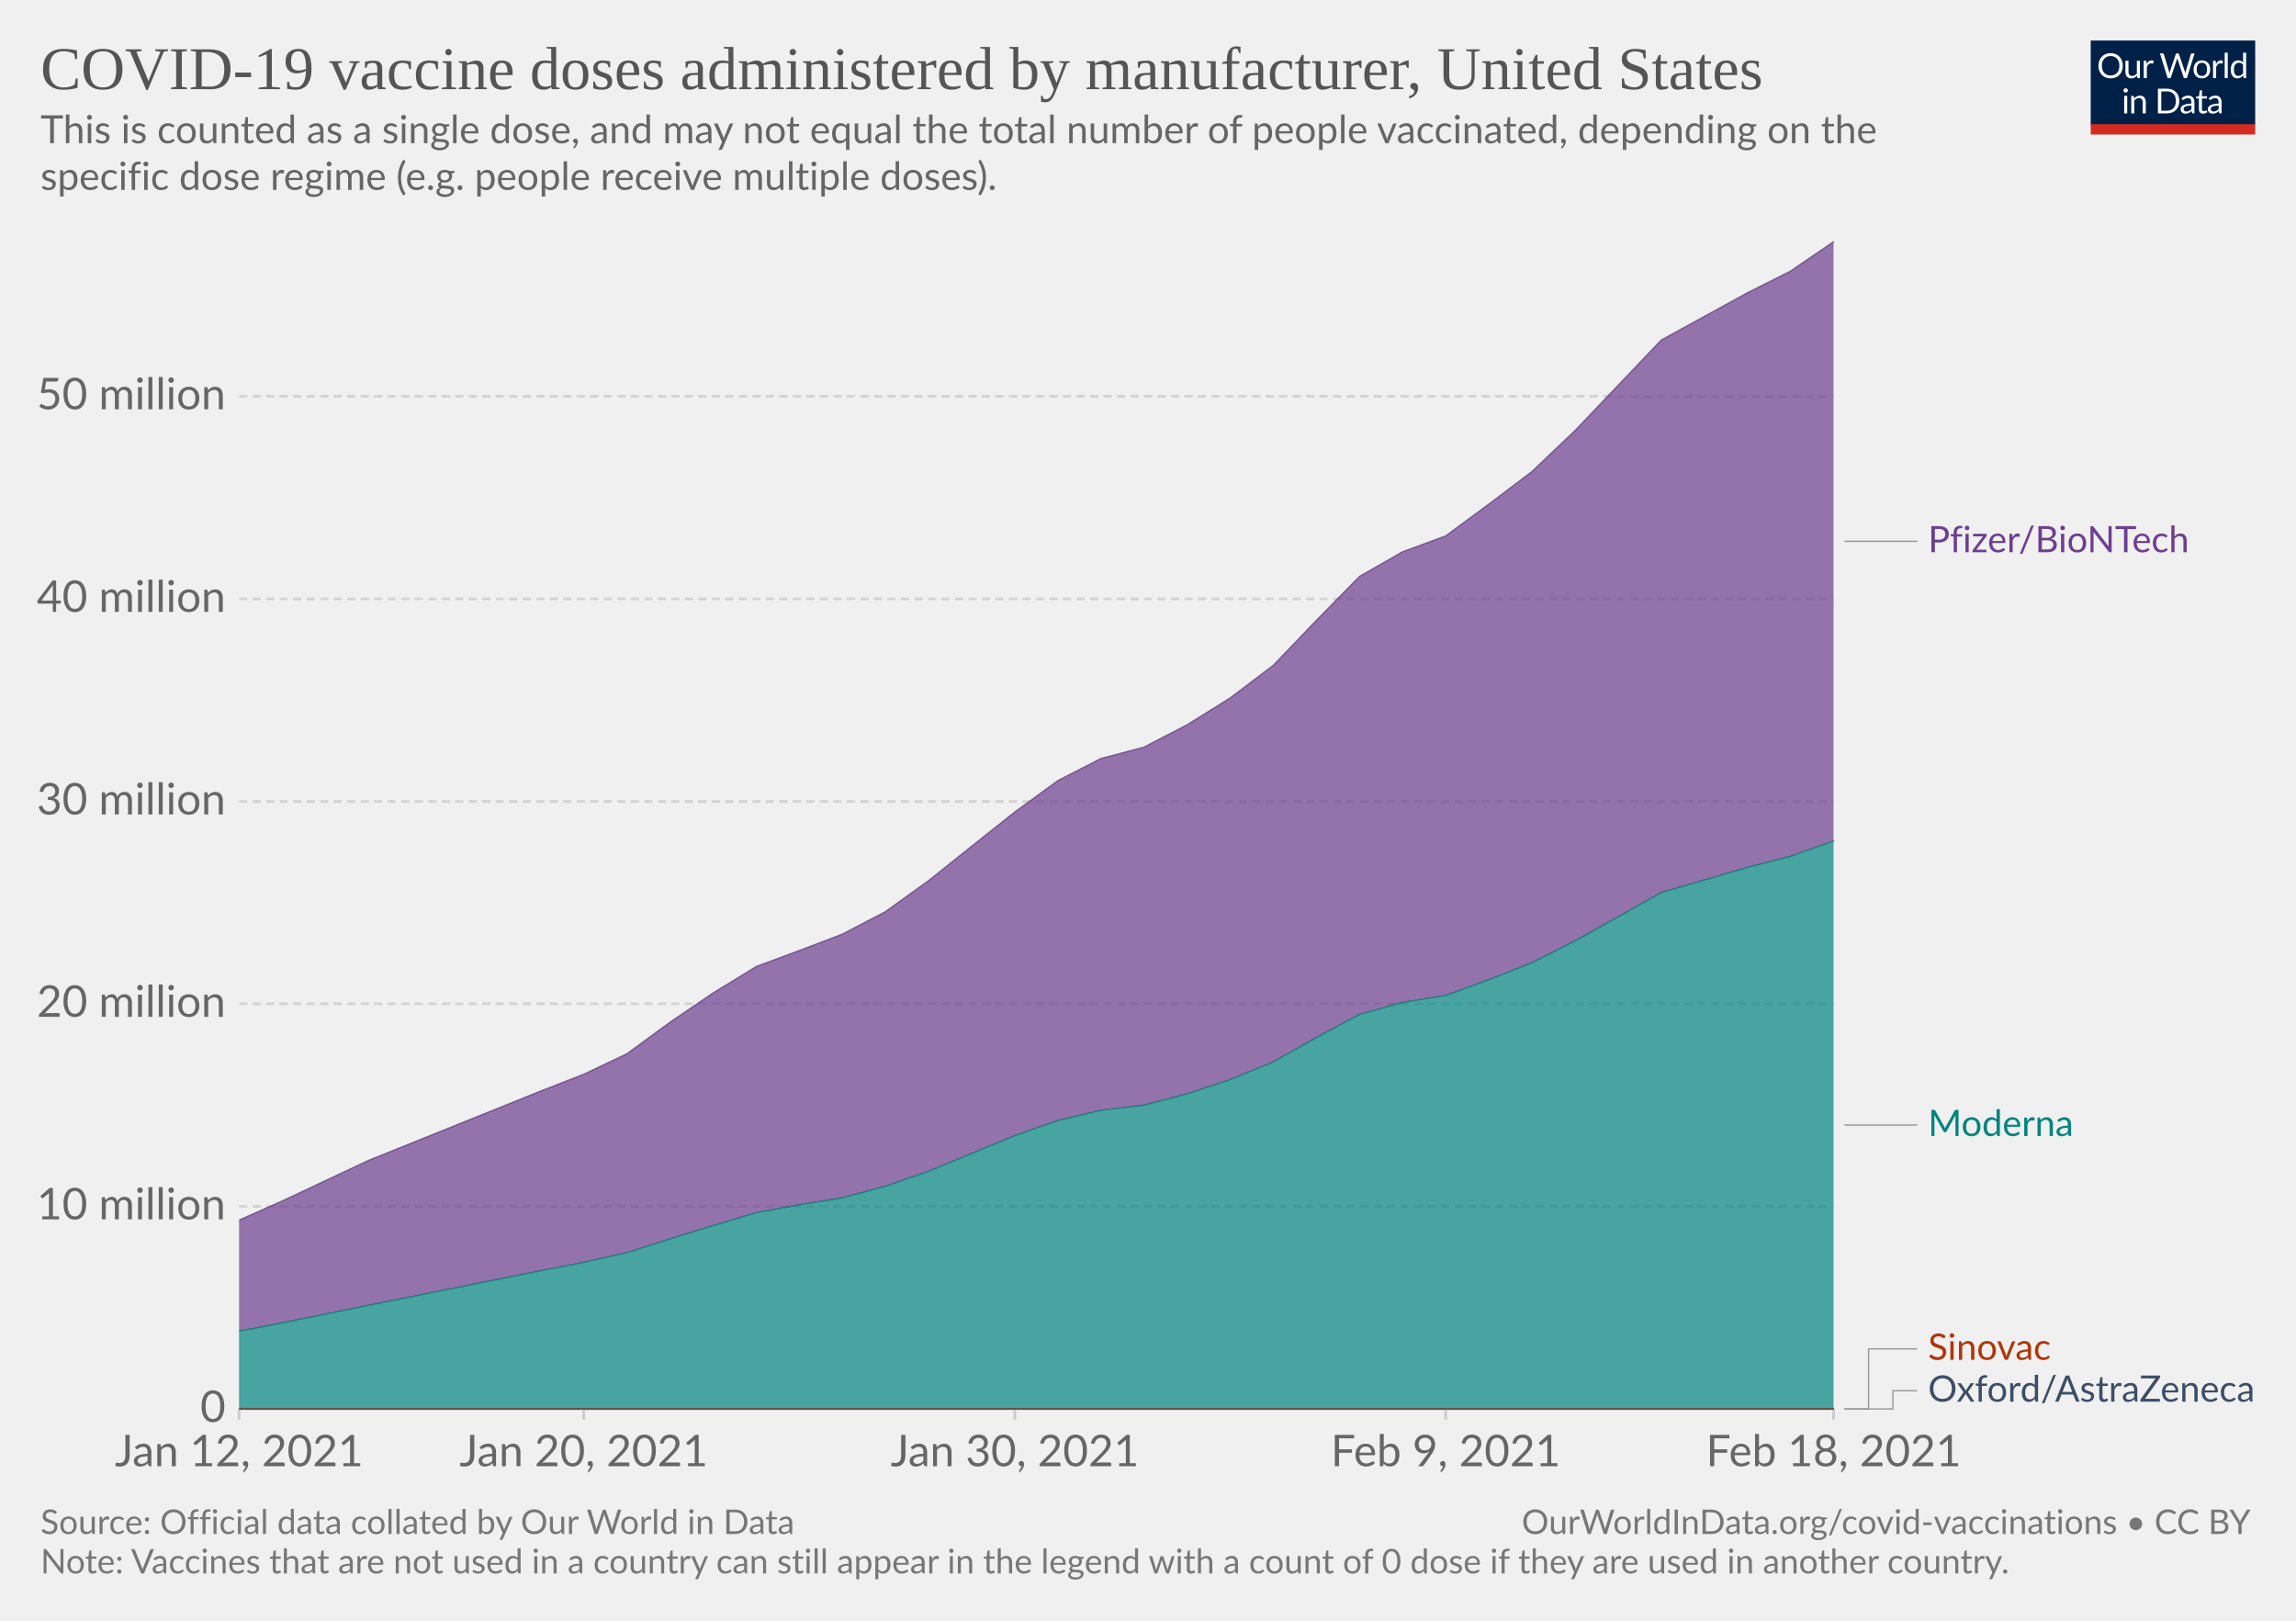
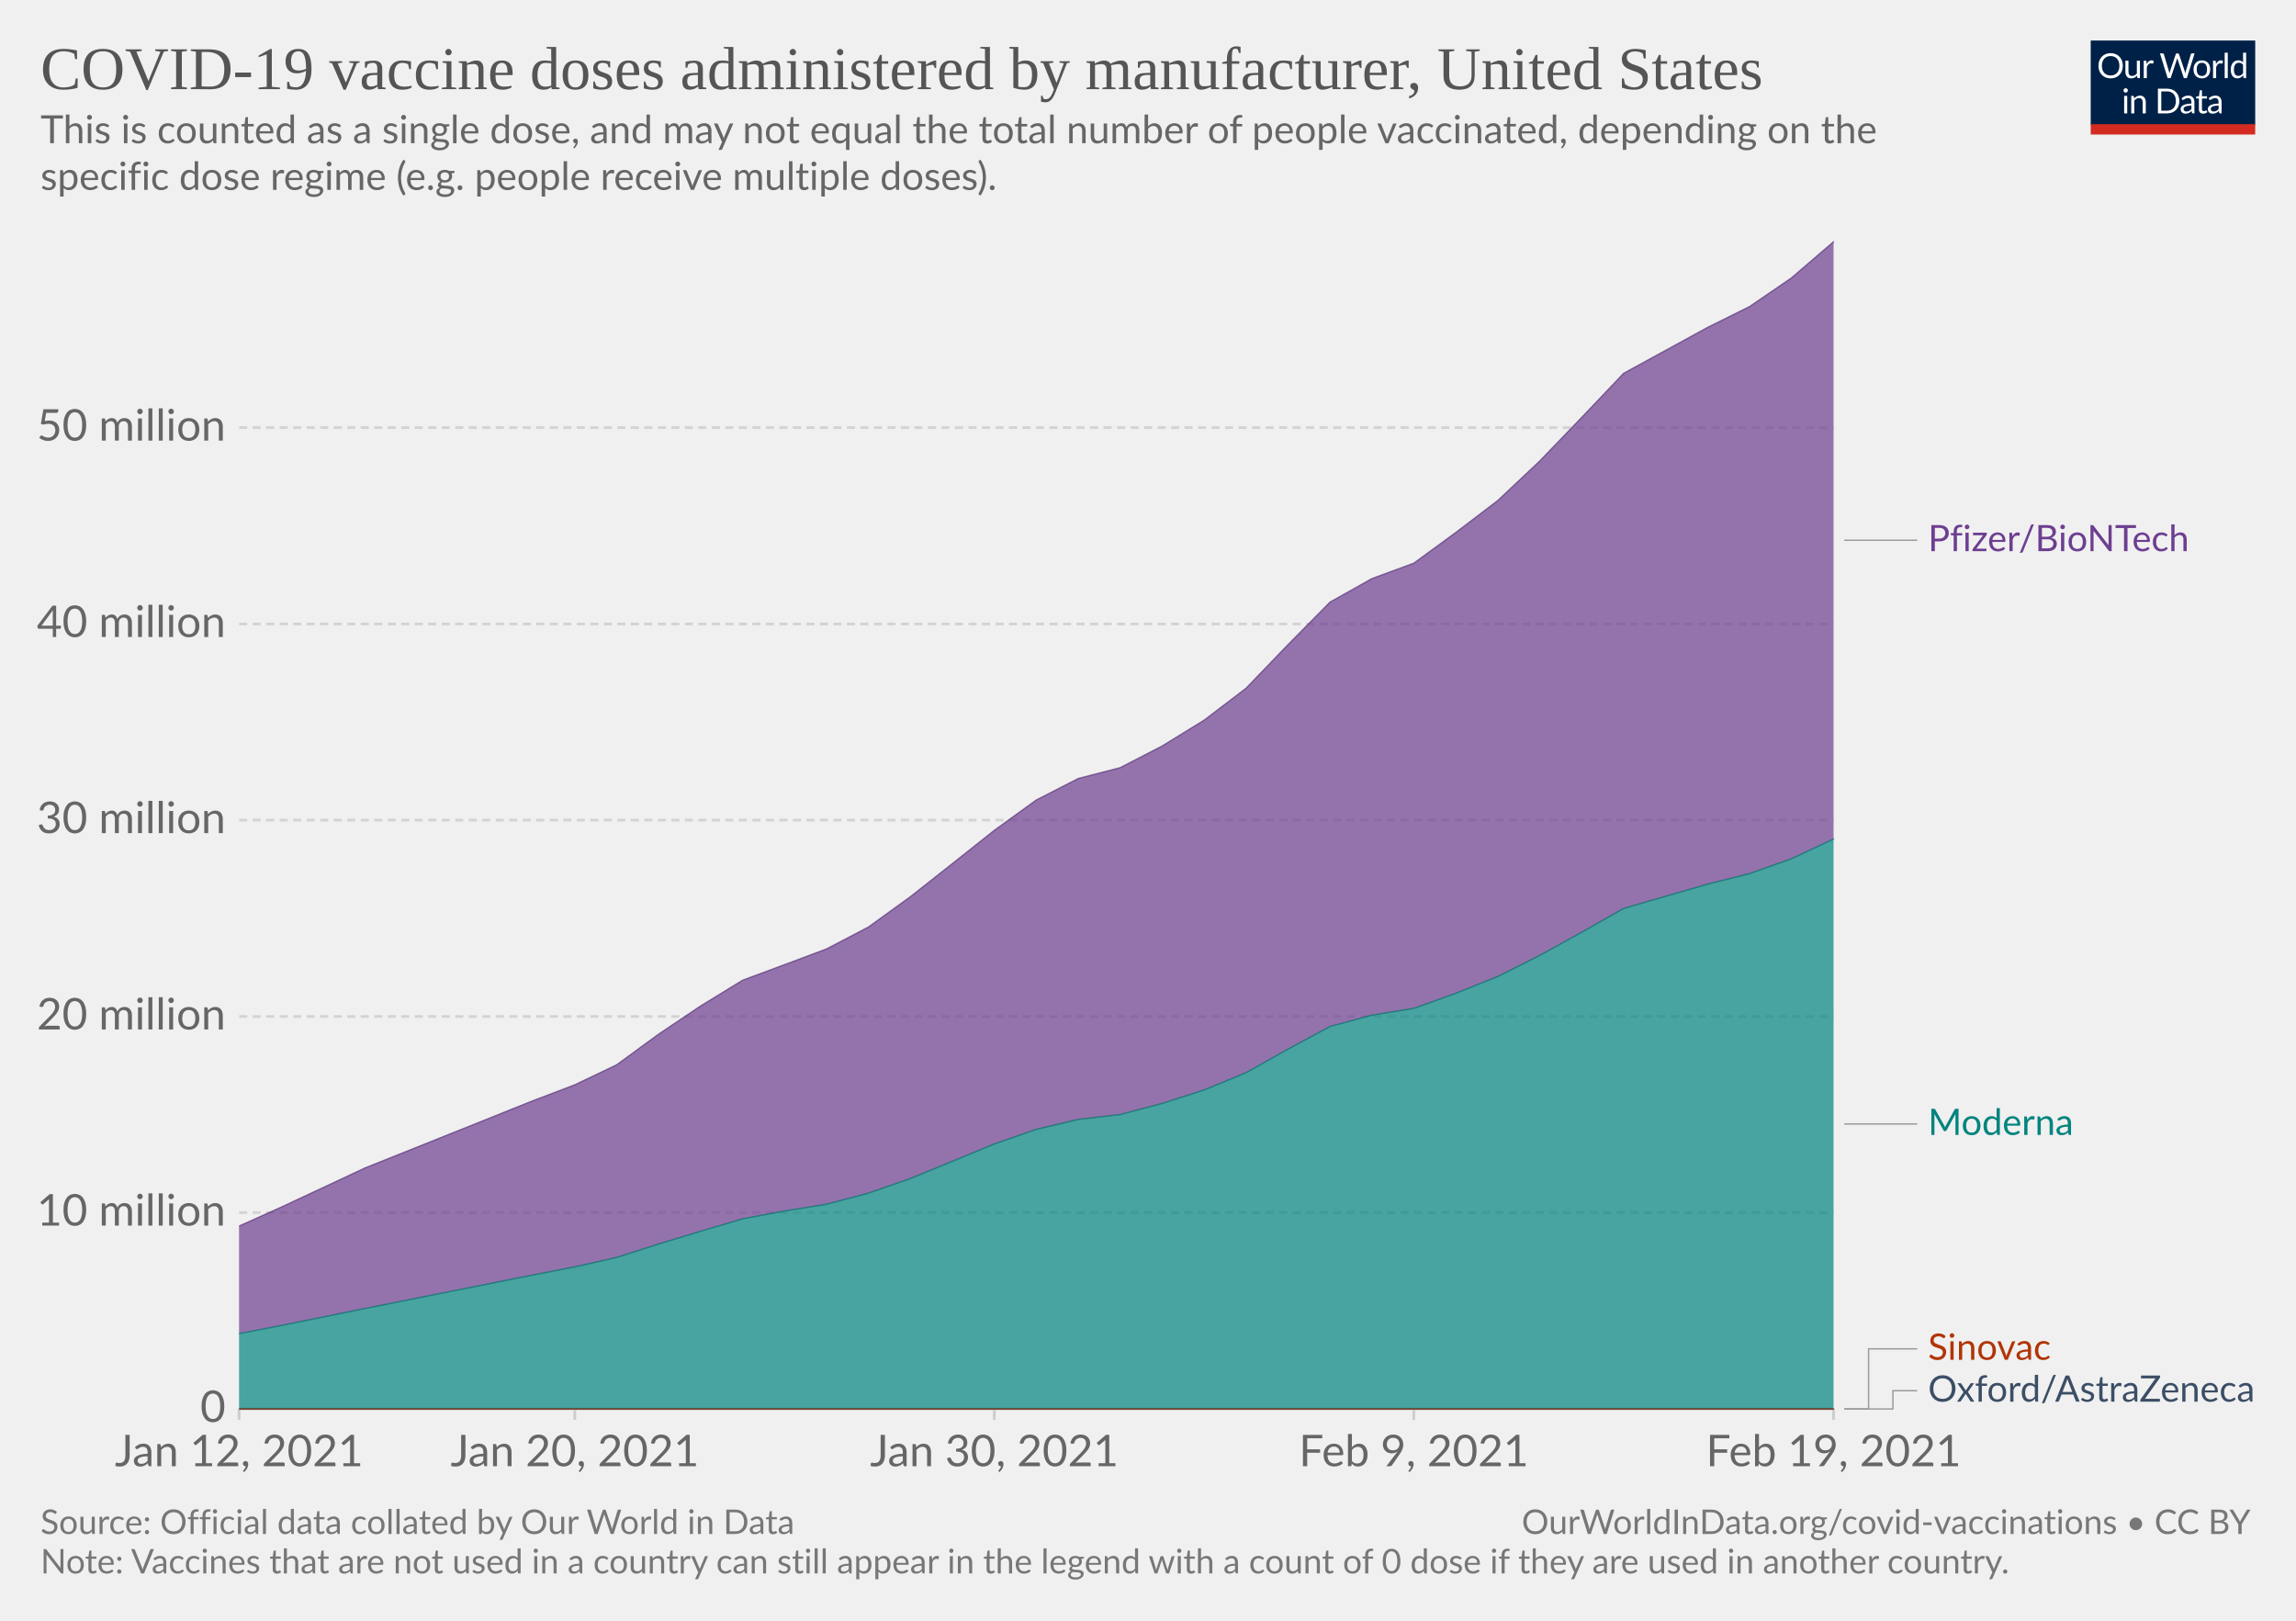
<svg xmlns="http://www.w3.org/2000/svg" version="1.1" style="background-color:#fff;-webkit-font-smoothing:antialiased" width="850" height="600" viewBox="0 0 850 600" font-family="Lato,'Helvetica Neue',Helvetica,Arial,sans-serif" font-size="18" text-rendering="optimizeLegibility">
  <g class="HeaderView">
    <g transform="matrix(.29 0 0 .29 774 15)">
      <svg width="210" height="120" viewBox="0 0 210 120" fill="none">
        <g clip-path="url(#clip0)">
          <path d="M0 0h210v107.89H0V0z" fill="#002147" />
          <path d="M40.98 32.25c0 2.36-.38 4.53-1.12 6.51a14.26 14.26 0 01-8.1 8.4c-1.9.78-4.02 1.17-6.34 1.17a16.6 16.6 0 01-6.33-1.17 14.31 14.31 0 01-8.08-8.4 18.29 18.29 0 01-1.12-6.51c0-2.36.38-4.53 1.12-6.5.75-1.97 1.8-3.67 3.17-5.1a14.32 14.32 0 014.9-3.34c1.92-.8 4.03-1.19 6.34-1.19 2.32 0 4.43.4 6.34 1.19 1.92.8 3.56 1.9 4.93 3.34a14.87 14.87 0 013.17 5.1 18.1 18.1 0 011.12 6.5zm-4.38 0c0-1.94-.26-3.68-.8-5.22a10.91 10.91 0 00-2.24-3.89 9.68 9.68 0 00-3.52-2.46 11.95 11.95 0 00-4.62-.86c-1.68 0-3.21.28-4.6.86a9.88 9.88 0 00-3.54 2.46 10.91 10.91 0 00-2.24 3.9c-.53 1.53-.8 3.27-.8 5.2 0 1.94.27 3.68.8 5.22a11.17 11.17 0 002.24 3.9 10.01 10.01 0 003.55 2.44c1.38.56 2.9.83 4.6.83s3.24-.27 4.61-.83a9.8 9.8 0 003.52-2.44 11.17 11.17 0 002.25-3.9c.53-1.54.8-3.28.8-5.21zm26.22-6.54V48H60.5c-.56 0-.9-.27-1.05-.81l-.31-2.4a12.45 12.45 0 01-3.26 2.6c-1.2.64-2.58.96-4.13.96-1.22 0-2.3-.2-3.24-.6a6.52 6.52 0 01-2.33-1.7 7.37 7.37 0 01-1.43-2.67c-.3-1.04-.46-2.2-.46-3.45V25.7h3.91v14.22c0 1.68.38 2.99 1.15 3.91.77.93 1.96 1.39 3.54 1.39 1.16 0 2.24-.27 3.23-.82a10.42 10.42 0 002.8-2.28V25.7h3.91zm8.61 4.47a9.94 9.94 0 012.6-3.56 5.64 5.64 0 013.76-1.3c.47 0 .92.05 1.34.15.44.1.83.27 1.17.49l-.3 2.92c-.09.37-.3.55-.66.55-.2 0-.5-.04-.9-.13a6.21 6.21 0 00-3.24.18 4.23 4.23 0 00-1.47.92c-.42.4-.81.9-1.17 1.5-.33.58-.64 1.26-.92 2.02V48H67.7V25.71h2.25c.42 0 .72.08.88.25.16.16.27.44.33.83l.26 3.39zm61.16-13.7L122.75 48h-3.82l-7.99-24.05a21.95 21.95 0 01-.42-1.58 38.36 38.36 0 01-.44 1.58L102.05 48h-3.83L88.4 16.47h3.54c.38 0 .7.1.95.29.26.2.43.43.5.73l6.52 21.9.28 1.28.29 1.46.3-1.46.38-1.27 7.41-21.91c.1-.25.26-.48.51-.69.27-.22.58-.33.95-.33h1.23c.38 0 .69.1.92.29a1.77 1.77 0 01.53.73l7.4 21.9a28.4 28.4 0 01.68 2.62 29.52 29.52 0 01.52-2.61l6.54-21.91a1.31 1.31 0 01.48-.7c.27-.21.58-.32.95-.32h3.32zm9.35 8.88c1.63 0 3.1.27 4.4.82a9.43 9.43 0 015.46 5.94c.5 1.4.74 2.98.74 4.73 0 1.76-.25 3.34-.74 4.75a9.43 9.43 0 01-5.46 5.92c-1.3.52-2.77.79-4.4.79-1.64 0-3.12-.27-4.44-.8a9.42 9.42 0 01-3.35-2.3c-.92-1-1.63-2.2-2.13-3.61-.49-1.41-.73-3-.73-4.75s.24-3.33.73-4.73c.5-1.43 1.2-2.64 2.13-3.63a9.4 9.4 0 013.35-2.31c1.32-.55 2.8-.82 4.44-.82zm0 19.89c2.2 0 3.84-.73 4.93-2.2 1.08-1.48 1.63-3.54 1.63-6.18 0-2.66-.55-4.72-1.63-6.2-1.09-1.49-2.73-2.23-4.93-2.23-1.12 0-2.09.2-2.93.57a5.71 5.71 0 00-2.06 1.65 7.5 7.5 0 00-1.24 2.67c-.26 1.04-.4 2.22-.4 3.54 0 2.64.55 4.7 1.64 6.18 1.1 1.47 2.76 2.2 4.99 2.2zm17.97-15.07a9.94 9.94 0 012.6-3.56 5.64 5.64 0 013.76-1.3c.47 0 .91.05 1.34.15.44.1.83.27 1.16.49l-.28 2.92c-.09.37-.31.55-.66.55-.2 0-.5-.04-.9-.13a6.2 6.2 0 00-3.24.18 4.23 4.23 0 00-1.47.92c-.43.4-.82.9-1.17 1.5a13.1 13.1 0 00-.92 2.02V48h-3.94V25.71h2.24c.43 0 .72.08.88.25.17.16.28.44.33.83l.27 3.39zm15.04-14.59V48h-3.92V15.6h3.92zm19.55 15.43a6.22 6.22 0 00-2.38-2.05 6.7 6.7 0 00-2.86-.6c-2.07 0-3.66.75-4.77 2.23-1.12 1.48-1.68 3.6-1.68 6.33 0 1.46.13 2.7.38 3.74a7.29 7.29 0 001.1 2.56 4.35 4.35 0 001.78 1.45c.7.3 1.5.46 2.4.46 1.29 0 2.41-.3 3.36-.88a9.6 9.6 0 002.67-2.49V31.02zm3.91-15.43V48h-2.33c-.56 0-.9-.27-1.06-.81l-.35-2.71a12.13 12.13 0 01-3.25 2.77 8.28 8.28 0 01-4.23 1.06 7.31 7.31 0 01-6.14-2.9c-.73-.96-1.3-2.15-1.69-3.57a18.35 18.35 0 01.07-9.48 11.29 11.29 0 011.89-3.7 8.7 8.7 0 017.06-3.34 7.96 7.96 0 016.12 2.62V15.59h3.91zM46.61 70.71V93H42.7V70.71h3.91zm.84-7c0 .39-.08.75-.24 1.09a2.81 2.81 0 01-1.52 1.47 2.67 2.67 0 01-2.16 0 2.9 2.9 0 01-1.45-1.47 2.67 2.67 0 010-2.16c.15-.35.35-.65.6-.9.25-.27.53-.47.85-.62a2.67 2.67 0 012.16 0c.35.15.65.35.9.62.27.25.47.55.62.9.16.34.24.7.24 1.08zm7.97 10.24c.49-.54 1-1.04 1.54-1.48a9.85 9.85 0 013.66-1.84 8.96 8.96 0 015.43.35c.94.4 1.72.97 2.33 1.71a7.36 7.36 0 011.43 2.67c.32 1.04.49 2.19.49 3.45V93h-3.94V78.81c0-1.69-.4-3-1.17-3.92-.76-.93-1.93-1.4-3.5-1.4a6.6 6.6 0 00-3.25.83c-1 .56-1.92 1.31-2.77 2.27V93h-3.94V70.71h2.35c.56 0 .9.28 1.04.82l.3 2.42zm57.7 3.3c0 2.36-.37 4.5-1.11 6.44a14.3 14.3 0 01-3.17 4.98 14.1 14.1 0 01-4.93 3.2c-1.9.76-4.02 1.13-6.33 1.13H85.8V61.47h11.77c2.31 0 4.42.39 6.33 1.15a13.8 13.8 0 018.1 8.18 17.75 17.75 0 011.12 6.45zm-4.37 0c0-1.94-.26-3.67-.8-5.2a10.94 10.94 0 00-2.23-3.87 9.57 9.57 0 00-3.53-2.42 12.23 12.23 0 00-4.61-.83h-7.5v24.62h7.5c1.7 0 3.24-.28 4.61-.84a9.7 9.7 0 003.53-2.4 10.94 10.94 0 002.24-3.87c.53-1.53.8-3.26.8-5.2zm19.8 5.72c-1.8.06-3.34.2-4.62.44-1.26.22-2.3.51-3.1.88-.8.36-1.37.8-1.74 1.3-.35.5-.53 1.05-.53 1.67 0 .58.1 1.1.3 1.52a3 3 0 00.76 1.05c.34.27.73.46 1.17.6a6.13 6.13 0 001.45.17 7.28 7.28 0 003.5-.81 11.95 11.95 0 002.82-2.2v-4.62zm-12.65-9.11a12.73 12.73 0 013.98-2.66c1.43-.59 3-.88 4.73-.88 1.25 0 2.36.2 3.33.61a6.81 6.81 0 013.94 4.38c.33 1.04.5 2.19.5 3.43V93h-1.74a1.8 1.8 0 01-.88-.18c-.2-.13-.36-.38-.48-.74l-.44-2.12-1.72 1.46a9.48 9.48 0 01-3.74 1.7c-.69.15-1.46.23-2.3.23-.87 0-1.69-.12-2.45-.35a5.34 5.34 0 01-3.34-2.93 6.64 6.64 0 01-.49-2.64c0-.88.25-1.72.73-2.53a6.33 6.33 0 012.35-2.17c1.09-.63 2.5-1.15 4.25-1.54 1.75-.41 3.89-.65 6.42-.7v-1.75c0-1.73-.37-3.03-1.12-3.91-.75-.9-1.84-1.34-3.28-1.34-.97 0-1.78.12-2.44.37-.64.23-1.2.5-1.7.81l-1.23.82c-.33.23-.67.35-1 .35-.27 0-.5-.07-.69-.2a2.1 2.1 0 01-.48-.53l-.7-1.25zm27.67 19.5c-1.76 0-3.12-.5-4.07-1.48-.94-.98-1.41-2.4-1.41-4.25V74h-2.68a.9.9 0 01-.6-.2c-.16-.14-.24-.36-.24-.66v-1.56l3.65-.46.9-6.89a.9.9 0 01.29-.52.88.88 0 01.62-.22H142v7.67h6.44V74H142v13.38c0 .94.22 1.63.68 2.09.45.45 1.04.68 1.76.68a3.21 3.21 0 001.85-.53l.55-.35c.16-.12.3-.18.41-.18.2 0 .4.13.55.38l1.15 1.87a7.45 7.45 0 01-2.44 1.5 8.53 8.53 0 01-2.95.52zm19.68-10.4c-1.8.07-3.34.21-4.62.45-1.26.22-2.3.51-3.1.88-.8.36-1.37.8-1.74 1.3-.35.5-.53 1.05-.53 1.67 0 .58.1 1.1.3 1.52a2.9 2.9 0 00.76 1.05c.34.27.73.46 1.17.6a6.13 6.13 0 001.45.17 7.3 7.3 0 003.5-.81 12.04 12.04 0 002.82-2.2v-4.62zm-12.65-9.1a12.72 12.72 0 013.99-2.66c1.42-.59 3-.88 4.72-.88 1.25 0 2.36.2 3.33.61a6.81 6.81 0 013.94 4.38c.33 1.04.5 2.19.5 3.43V93h-1.74a1.8 1.8 0 01-.88-.18c-.2-.13-.36-.38-.48-.74l-.44-2.12-1.72 1.46a9.48 9.48 0 01-3.74 1.7c-.69.15-1.46.23-2.3.23-.87 0-1.69-.12-2.45-.35a5.33 5.33 0 01-3.34-2.93 6.62 6.62 0 01-.49-2.64c0-.88.25-1.72.73-2.53a6.33 6.33 0 012.35-2.17c1.09-.63 2.5-1.15 4.25-1.54a31.2 31.2 0 016.42-.7v-1.75c0-1.73-.37-3.03-1.12-3.91-.75-.9-1.84-1.34-3.28-1.34-.97 0-1.78.12-2.44.37-.64.23-1.2.5-1.7.81l-1.22.82c-.34.23-.68.35-1.02.35-.26 0-.49-.07-.68-.2a1.88 1.88 0 01-.48-.53l-.7-1.25zM40.98 32.25c0 2.36-.38 4.53-1.12 6.51a14.26 14.26 0 01-8.1 8.4c-1.9.78-4.02 1.17-6.34 1.17a16.6 16.6 0 01-6.33-1.17 14.31 14.31 0 01-8.08-8.4 18.29 18.29 0 01-1.12-6.51c0-2.36.38-4.53 1.12-6.5.75-1.97 1.8-3.67 3.17-5.1a14.32 14.32 0 014.9-3.34c1.92-.8 4.03-1.19 6.34-1.19 2.32 0 4.43.4 6.34 1.19 1.92.8 3.56 1.9 4.93 3.34a14.87 14.87 0 013.17 5.1 18.1 18.1 0 011.12 6.5zm-4.38 0c0-1.94-.26-3.68-.8-5.22a10.91 10.91 0 00-2.24-3.89 9.68 9.68 0 00-3.52-2.46 11.95 11.95 0 00-4.62-.86c-1.68 0-3.21.28-4.6.86a9.88 9.88 0 00-3.54 2.46 10.91 10.91 0 00-2.24 3.9c-.53 1.53-.8 3.27-.8 5.2 0 1.94.27 3.68.8 5.22a11.17 11.17 0 002.24 3.9 10.01 10.01 0 003.55 2.44c1.38.56 2.9.83 4.6.83s3.24-.27 4.61-.83a9.8 9.8 0 003.52-2.44 11.17 11.17 0 002.25-3.9c.53-1.54.8-3.28.8-5.21zm26.22-6.54V48H60.5c-.56 0-.9-.27-1.05-.81l-.31-2.4a12.45 12.45 0 01-3.26 2.6c-1.2.64-2.58.96-4.13.96-1.22 0-2.3-.2-3.24-.6a6.52 6.52 0 01-2.33-1.7 7.37 7.37 0 01-1.43-2.67c-.3-1.04-.46-2.2-.46-3.45V25.7h3.91v14.22c0 1.68.38 2.99 1.15 3.91.77.93 1.96 1.39 3.54 1.39 1.16 0 2.24-.27 3.23-.82a10.42 10.42 0 002.8-2.28V25.7h3.91zm8.61 4.47a9.94 9.94 0 012.6-3.56 5.64 5.64 0 013.76-1.3c.47 0 .92.05 1.34.15.44.1.83.27 1.17.49l-.3 2.92c-.09.37-.3.55-.66.55-.2 0-.5-.04-.9-.13a6.21 6.21 0 00-3.24.18 4.23 4.23 0 00-1.47.92c-.42.4-.81.9-1.17 1.5-.33.58-.64 1.26-.92 2.02V48H67.7V25.71h2.25c.42 0 .72.08.88.25.16.16.27.44.33.83l.26 3.39zm61.16-13.7L122.75 48h-3.82l-7.99-24.05a21.95 21.95 0 01-.42-1.58 38.36 38.36 0 01-.44 1.58L102.05 48h-3.83L88.4 16.47h3.54c.38 0 .7.1.95.29.26.2.43.43.5.73l6.52 21.9.28 1.28.29 1.46.3-1.46.38-1.27 7.41-21.91c.1-.25.26-.48.51-.69.27-.22.58-.33.95-.33h1.23c.38 0 .69.1.92.29a1.77 1.77 0 01.53.73l7.4 21.9a28.4 28.4 0 01.68 2.62 29.52 29.52 0 01.52-2.61l6.54-21.91a1.31 1.31 0 01.48-.7c.27-.21.58-.32.95-.32h3.32zm9.35 8.88c1.63 0 3.1.27 4.4.82a9.43 9.43 0 015.46 5.94c.5 1.4.74 2.98.74 4.73 0 1.76-.25 3.34-.74 4.75a9.43 9.43 0 01-5.46 5.92c-1.3.52-2.77.79-4.4.79-1.64 0-3.12-.27-4.44-.8a9.42 9.42 0 01-3.35-2.3c-.92-1-1.63-2.2-2.13-3.61-.49-1.41-.73-3-.73-4.75s.24-3.33.73-4.73c.5-1.43 1.2-2.64 2.13-3.63a9.4 9.4 0 013.35-2.31c1.32-.55 2.8-.82 4.44-.82zm0 19.89c2.2 0 3.84-.73 4.93-2.2 1.08-1.48 1.63-3.54 1.63-6.18 0-2.66-.55-4.72-1.63-6.2-1.09-1.49-2.73-2.23-4.93-2.23-1.12 0-2.09.2-2.93.57a5.71 5.71 0 00-2.06 1.65 7.5 7.5 0 00-1.24 2.67c-.26 1.04-.4 2.22-.4 3.54 0 2.64.55 4.7 1.64 6.18 1.1 1.47 2.76 2.2 4.99 2.2zm17.97-15.07a9.94 9.94 0 012.6-3.56 5.64 5.64 0 013.76-1.3c.47 0 .91.05 1.34.15.44.1.83.27 1.16.49l-.28 2.92c-.09.37-.31.55-.66.55-.2 0-.5-.04-.9-.13a6.2 6.2 0 00-3.24.18 4.23 4.23 0 00-1.47.92c-.43.4-.82.9-1.17 1.5a13.1 13.1 0 00-.92 2.02V48h-3.94V25.71h2.24c.43 0 .72.08.88.25.17.16.28.44.33.83l.27 3.39zm15.04-14.59V48h-3.92V15.6h3.92zm19.55 15.43a6.22 6.22 0 00-2.38-2.05 6.7 6.7 0 00-2.86-.6c-2.07 0-3.66.75-4.77 2.23-1.12 1.48-1.68 3.6-1.68 6.33 0 1.46.13 2.7.38 3.74a7.29 7.29 0 001.1 2.56 4.35 4.35 0 001.78 1.45c.7.3 1.5.46 2.4.46 1.29 0 2.41-.3 3.36-.88a9.6 9.6 0 002.67-2.49V31.02zm3.91-15.43V48h-2.33c-.56 0-.9-.27-1.06-.81l-.35-2.71a12.13 12.13 0 01-3.25 2.77 8.28 8.28 0 01-4.23 1.06 7.31 7.31 0 01-6.14-2.9c-.73-.96-1.3-2.15-1.69-3.57a18.35 18.35 0 01.07-9.48 11.29 11.29 0 011.89-3.7 8.7 8.7 0 017.06-3.34 7.96 7.96 0 016.12 2.62V15.59h3.91zM46.61 70.71V93H42.7V70.71h3.91zm.84-7c0 .39-.08.75-.24 1.09a2.81 2.81 0 01-1.52 1.47 2.67 2.67 0 01-2.16 0 2.9 2.9 0 01-1.45-1.47 2.67 2.67 0 010-2.16c.15-.35.35-.65.6-.9.25-.27.53-.47.85-.62a2.67 2.67 0 012.16 0c.35.15.65.35.9.62.27.25.47.55.62.9.16.34.24.7.24 1.08zm7.97 10.24c.49-.54 1-1.04 1.54-1.48a9.85 9.85 0 013.66-1.84 8.96 8.96 0 015.43.35c.94.4 1.72.97 2.33 1.71a7.36 7.36 0 011.43 2.67c.32 1.04.49 2.19.49 3.45V93h-3.94V78.81c0-1.69-.4-3-1.17-3.92-.76-.93-1.93-1.4-3.5-1.4a6.6 6.6 0 00-3.25.83c-1 .56-1.92 1.31-2.77 2.27V93h-3.94V70.71h2.35c.56 0 .9.28 1.04.82l.3 2.42zm57.7 3.3c0 2.36-.37 4.5-1.11 6.44a14.3 14.3 0 01-3.17 4.98 14.1 14.1 0 01-4.93 3.2c-1.9.76-4.02 1.13-6.33 1.13H85.8V61.47h11.77c2.31 0 4.42.39 6.33 1.15a13.8 13.8 0 018.1 8.18 17.75 17.75 0 011.12 6.45zm-4.37 0c0-1.94-.26-3.67-.8-5.2a10.94 10.94 0 00-2.23-3.87 9.57 9.57 0 00-3.53-2.42 12.23 12.23 0 00-4.61-.83h-7.5v24.62h7.5c1.7 0 3.24-.28 4.61-.84a9.7 9.7 0 003.53-2.4 10.94 10.94 0 002.24-3.87c.53-1.53.8-3.26.8-5.2zm19.8 5.72c-1.8.06-3.34.2-4.62.44-1.26.22-2.3.51-3.1.88-.8.36-1.37.8-1.74 1.3-.35.5-.53 1.05-.53 1.67 0 .58.1 1.1.3 1.52a3 3 0 00.76 1.05c.34.27.73.46 1.17.6a6.13 6.13 0 001.45.17 7.28 7.28 0 003.5-.81 11.95 11.95 0 002.82-2.2v-4.62zm-12.65-9.11a12.73 12.73 0 013.98-2.66c1.43-.59 3-.88 4.73-.88 1.25 0 2.36.2 3.33.61a6.81 6.81 0 013.94 4.38c.33 1.04.5 2.19.5 3.43V93h-1.74a1.8 1.8 0 01-.88-.18c-.2-.13-.36-.38-.48-.74l-.44-2.12-1.72 1.46a9.48 9.48 0 01-3.74 1.7c-.69.15-1.46.23-2.3.23-.87 0-1.69-.12-2.45-.35a5.34 5.34 0 01-3.34-2.93 6.64 6.64 0 01-.49-2.64c0-.88.25-1.72.73-2.53a6.33 6.33 0 012.35-2.17c1.09-.63 2.5-1.15 4.25-1.54 1.75-.41 3.89-.65 6.42-.7v-1.75c0-1.73-.37-3.03-1.12-3.91-.75-.9-1.84-1.34-3.28-1.34-.97 0-1.78.12-2.44.37-.64.23-1.2.5-1.7.81l-1.23.82c-.33.23-.67.35-1 .35-.27 0-.5-.07-.69-.2a2.1 2.1 0 01-.48-.53l-.7-1.25zm27.67 19.5c-1.76 0-3.12-.5-4.07-1.48-.94-.98-1.41-2.4-1.41-4.25V74h-2.68a.9.9 0 01-.6-.2c-.16-.14-.24-.36-.24-.66v-1.56l3.65-.46.9-6.89a.9.9 0 01.29-.52.88.88 0 01.62-.22H142v7.67h6.44V74H142v13.38c0 .94.22 1.63.68 2.09.45.45 1.04.68 1.76.68a3.21 3.21 0 001.85-.53l.55-.35c.16-.12.3-.18.41-.18.2 0 .4.13.55.38l1.15 1.87a7.45 7.45 0 01-2.44 1.5 8.53 8.53 0 01-2.95.52zm19.68-10.4c-1.8.07-3.34.21-4.62.45-1.26.22-2.3.51-3.1.88-.8.36-1.37.8-1.74 1.3-.35.5-.53 1.05-.53 1.67 0 .58.1 1.1.3 1.52a2.9 2.9 0 00.76 1.05c.34.27.73.46 1.17.6a6.13 6.13 0 001.45.17 7.3 7.3 0 003.5-.81 12.04 12.04 0 002.82-2.2v-4.62zm-12.65-9.1a12.72 12.72 0 013.99-2.66c1.42-.59 3-.88 4.72-.88 1.25 0 2.36.2 3.33.61a6.81 6.81 0 013.94 4.38c.33 1.04.5 2.19.5 3.43V93h-1.74a1.8 1.8 0 01-.88-.18c-.2-.13-.36-.38-.48-.74l-.44-2.12-1.72 1.46a9.48 9.48 0 01-3.74 1.7c-.69.15-1.46.23-2.3.23-.87 0-1.69-.12-2.45-.35a5.33 5.33 0 01-3.34-2.93 6.62 6.62 0 01-.49-2.64c0-.88.25-1.72.73-2.53a6.33 6.33 0 012.35-2.17c1.09-.63 2.5-1.15 4.25-1.54a31.2 31.2 0 016.42-.7v-1.75c0-1.73-.37-3.03-1.12-3.91-.75-.9-1.84-1.34-3.28-1.34-.97 0-1.78.12-2.44.37-.64.23-1.2.5-1.7.81l-1.22.82c-.34.23-.68.35-1.02.35-.26 0-.49-.07-.68-.2a1.88 1.88 0 01-.48-.53l-.7-1.25zM40.98 32.25c0 2.36-.38 4.53-1.12 6.51a14.26 14.26 0 01-8.1 8.4c-1.9.78-4.02 1.17-6.34 1.17a16.6 16.6 0 01-6.33-1.17 14.31 14.31 0 01-8.08-8.4 18.29 18.29 0 01-1.12-6.51c0-2.36.38-4.53 1.12-6.5.75-1.97 1.8-3.67 3.17-5.1a14.32 14.32 0 014.9-3.34c1.92-.8 4.03-1.19 6.34-1.19 2.32 0 4.43.4 6.34 1.19 1.92.8 3.56 1.9 4.93 3.34a14.87 14.87 0 013.17 5.1 18.1 18.1 0 011.12 6.5zm-4.38 0c0-1.94-.26-3.68-.8-5.22a10.91 10.91 0 00-2.24-3.89 9.68 9.68 0 00-3.52-2.46 11.95 11.95 0 00-4.62-.86c-1.68 0-3.21.28-4.6.86a9.88 9.88 0 00-3.54 2.46 10.91 10.91 0 00-2.24 3.9c-.53 1.53-.8 3.27-.8 5.2 0 1.94.27 3.68.8 5.22a11.17 11.17 0 002.24 3.9 10.01 10.01 0 003.55 2.44c1.38.56 2.9.83 4.6.83s3.24-.27 4.61-.83a9.8 9.8 0 003.52-2.44 11.17 11.17 0 002.25-3.9c.53-1.54.8-3.28.8-5.21zm26.22-6.54V48H60.5c-.56 0-.9-.27-1.05-.81l-.31-2.4a12.45 12.45 0 01-3.26 2.6c-1.2.64-2.58.96-4.13.96-1.22 0-2.3-.2-3.24-.6a6.52 6.52 0 01-2.33-1.7 7.37 7.37 0 01-1.43-2.67c-.3-1.04-.46-2.2-.46-3.45V25.7h3.91v14.22c0 1.68.38 2.99 1.15 3.91.77.93 1.96 1.39 3.54 1.39 1.16 0 2.24-.27 3.23-.82a10.42 10.42 0 002.8-2.28V25.7h3.91zm8.61 4.47a9.94 9.94 0 012.6-3.56 5.64 5.64 0 013.76-1.3c.47 0 .92.05 1.34.15.44.1.83.27 1.17.49l-.3 2.92c-.09.37-.3.55-.66.55-.2 0-.5-.04-.9-.13a6.21 6.21 0 00-3.24.18 4.23 4.23 0 00-1.47.92c-.42.4-.81.9-1.17 1.5-.33.58-.64 1.26-.92 2.02V48H67.7V25.71h2.25c.42 0 .72.08.88.25.16.16.27.44.33.83l.26 3.39zm61.16-13.7L122.75 48h-3.82l-7.99-24.05a21.95 21.95 0 01-.42-1.58 38.36 38.36 0 01-.44 1.58L102.05 48h-3.83L88.4 16.47h3.54c.38 0 .7.1.95.29.26.2.43.43.5.73l6.52 21.9.28 1.28.29 1.46.3-1.46.38-1.27 7.41-21.91c.1-.25.26-.48.51-.69.27-.22.58-.33.95-.33h1.23c.38 0 .69.1.92.29a1.77 1.77 0 01.53.73l7.4 21.9a28.4 28.4 0 01.68 2.62 29.52 29.52 0 01.52-2.61l6.54-21.91a1.31 1.31 0 01.48-.7c.27-.21.58-.32.95-.32h3.32zm9.35 8.88c1.63 0 3.1.27 4.4.82a9.43 9.43 0 015.46 5.94c.5 1.4.74 2.98.74 4.73 0 1.76-.25 3.34-.74 4.75a9.43 9.43 0 01-5.46 5.92c-1.3.52-2.77.79-4.4.79-1.64 0-3.12-.27-4.44-.8a9.42 9.42 0 01-3.35-2.3c-.92-1-1.63-2.2-2.13-3.61-.49-1.41-.73-3-.73-4.75s.24-3.33.73-4.73c.5-1.43 1.2-2.64 2.13-3.63a9.4 9.4 0 013.35-2.31c1.32-.55 2.8-.82 4.44-.82zm0 19.89c2.2 0 3.84-.73 4.93-2.2 1.08-1.48 1.63-3.54 1.63-6.18 0-2.66-.55-4.72-1.63-6.2-1.09-1.49-2.73-2.23-4.93-2.23-1.12 0-2.09.2-2.93.57a5.71 5.71 0 00-2.06 1.65 7.5 7.5 0 00-1.24 2.67c-.26 1.04-.4 2.22-.4 3.54 0 2.64.55 4.7 1.64 6.18 1.1 1.47 2.76 2.2 4.99 2.2zm17.97-15.07a9.94 9.94 0 012.6-3.56 5.64 5.64 0 013.76-1.3c.47 0 .91.05 1.34.15.44.1.83.27 1.16.49l-.28 2.92c-.09.37-.31.55-.66.55-.2 0-.5-.04-.9-.13a6.2 6.2 0 00-3.24.18 4.23 4.23 0 00-1.47.92c-.43.4-.82.9-1.17 1.5a13.1 13.1 0 00-.92 2.02V48h-3.94V25.71h2.24c.43 0 .72.08.88.25.17.16.28.44.33.83l.27 3.39zm15.04-14.59V48h-3.92V15.6h3.92zm19.55 15.43a6.22 6.22 0 00-2.38-2.05 6.7 6.7 0 00-2.86-.6c-2.07 0-3.66.75-4.77 2.23-1.12 1.48-1.68 3.6-1.68 6.33 0 1.46.13 2.7.38 3.74a7.29 7.29 0 001.1 2.56 4.35 4.35 0 001.78 1.45c.7.3 1.5.46 2.4.46 1.29 0 2.41-.3 3.36-.88a9.6 9.6 0 002.67-2.49V31.02zm3.91-15.43V48h-2.33c-.56 0-.9-.27-1.06-.81l-.35-2.71a12.13 12.13 0 01-3.25 2.77 8.28 8.28 0 01-4.23 1.06 7.31 7.31 0 01-6.14-2.9c-.73-.96-1.3-2.15-1.69-3.57a18.35 18.35 0 01.07-9.48 11.29 11.29 0 011.89-3.7 8.7 8.7 0 017.06-3.34 7.96 7.96 0 016.12 2.62V15.59h3.91zM46.61 70.71V93H42.7V70.71h3.91zm.84-7c0 .39-.08.75-.24 1.09a2.81 2.81 0 01-1.52 1.47 2.67 2.67 0 01-2.16 0 2.9 2.9 0 01-1.45-1.47 2.67 2.67 0 010-2.16c.15-.35.35-.65.6-.9.25-.27.53-.47.85-.62a2.67 2.67 0 012.16 0c.35.15.65.35.9.62.27.25.47.55.62.9.16.34.24.7.24 1.08zm7.97 10.24c.49-.54 1-1.04 1.54-1.48a9.85 9.85 0 013.66-1.84 8.96 8.96 0 015.43.35c.94.4 1.72.97 2.33 1.71a7.36 7.36 0 011.43 2.67c.32 1.04.49 2.19.49 3.45V93h-3.94V78.81c0-1.69-.4-3-1.17-3.92-.76-.93-1.93-1.4-3.5-1.4a6.6 6.6 0 00-3.25.83c-1 .56-1.92 1.31-2.77 2.27V93h-3.94V70.71h2.35c.56 0 .9.28 1.04.82l.3 2.42zm57.7 3.3c0 2.36-.37 4.5-1.11 6.44a14.3 14.3 0 01-3.17 4.98 14.1 14.1 0 01-4.93 3.2c-1.9.76-4.02 1.13-6.33 1.13H85.8V61.47h11.77c2.31 0 4.42.39 6.33 1.15a13.8 13.8 0 018.1 8.18 17.75 17.75 0 011.12 6.45zm-4.37 0c0-1.94-.26-3.67-.8-5.2a10.94 10.94 0 00-2.23-3.87 9.57 9.57 0 00-3.53-2.42 12.23 12.23 0 00-4.61-.83h-7.5v24.62h7.5c1.7 0 3.24-.28 4.61-.84a9.7 9.7 0 003.53-2.4 10.94 10.94 0 002.24-3.87c.53-1.53.8-3.26.8-5.2zm19.8 5.72c-1.8.06-3.34.2-4.62.44-1.26.22-2.3.51-3.1.88-.8.36-1.37.8-1.74 1.3-.35.5-.53 1.05-.53 1.67 0 .58.1 1.1.3 1.52a3 3 0 00.76 1.05c.34.27.73.46 1.17.6a6.13 6.13 0 001.45.17 7.28 7.28 0 003.5-.81 11.95 11.95 0 002.82-2.2v-4.62zm-12.65-9.11a12.73 12.73 0 013.98-2.66c1.43-.59 3-.88 4.73-.88 1.25 0 2.36.2 3.33.61a6.81 6.81 0 013.94 4.38c.33 1.04.5 2.19.5 3.43V93h-1.74a1.8 1.8 0 01-.88-.18c-.2-.13-.36-.38-.48-.74l-.44-2.12-1.72 1.46a9.48 9.48 0 01-3.74 1.7c-.69.15-1.46.23-2.3.23-.87 0-1.69-.12-2.45-.35a5.34 5.34 0 01-3.34-2.93 6.64 6.64 0 01-.49-2.64c0-.88.25-1.72.73-2.53a6.33 6.33 0 012.35-2.17c1.09-.63 2.5-1.15 4.25-1.54 1.75-.41 3.89-.65 6.42-.7v-1.75c0-1.73-.37-3.03-1.12-3.91-.75-.9-1.84-1.34-3.28-1.34-.97 0-1.78.12-2.44.37-.64.23-1.2.5-1.7.81l-1.23.82c-.33.23-.67.35-1 .35-.27 0-.5-.07-.69-.2a2.1 2.1 0 01-.48-.53l-.7-1.25zm27.67 19.5c-1.76 0-3.12-.5-4.07-1.48-.94-.98-1.41-2.4-1.41-4.25V74h-2.68a.9.9 0 01-.6-.2c-.16-.14-.24-.36-.24-.66v-1.56l3.65-.46.9-6.89a.9.9 0 01.29-.52.88.88 0 01.62-.22H142v7.67h6.44V74H142v13.38c0 .94.22 1.63.68 2.09.45.45 1.04.68 1.76.68a3.21 3.21 0 001.85-.53l.55-.35c.16-.12.3-.18.41-.18.2 0 .4.13.55.38l1.15 1.87a7.45 7.45 0 01-2.44 1.5 8.53 8.53 0 01-2.95.52zm19.68-10.4c-1.8.07-3.34.21-4.62.45-1.26.22-2.3.51-3.1.88-.8.36-1.37.8-1.74 1.3-.35.5-.53 1.05-.53 1.67 0 .58.1 1.1.3 1.52a2.9 2.9 0 00.76 1.05c.34.27.73.46 1.17.6a6.13 6.13 0 001.45.17 7.3 7.3 0 003.5-.81 12.04 12.04 0 002.82-2.2v-4.62zm-12.65-9.1a12.72 12.72 0 013.99-2.66c1.42-.59 3-.88 4.72-.88 1.25 0 2.36.2 3.33.61a6.81 6.81 0 013.94 4.38c.33 1.04.5 2.19.5 3.43V93h-1.74a1.8 1.8 0 01-.88-.18c-.2-.13-.36-.38-.48-.74l-.44-2.12-1.72 1.46a9.48 9.48 0 01-3.74 1.7c-.69.15-1.46.23-2.3.23-.87 0-1.69-.12-2.45-.35a5.33 5.33 0 01-3.34-2.93 6.62 6.62 0 01-.49-2.64c0-.88.25-1.72.73-2.53a6.33 6.33 0 012.35-2.17c1.09-.63 2.5-1.15 4.25-1.54a31.2 31.2 0 016.42-.7v-1.75c0-1.73-.37-3.03-1.12-3.91-.75-.9-1.84-1.34-3.28-1.34-.97 0-1.78.12-2.44.37-.64.23-1.2.5-1.7.81l-1.22.82c-.34.23-.68.35-1.02.35-.26 0-.49-.07-.68-.2a1.88 1.88 0 01-.48-.53l-.7-1.25z" fill="#fff" />
          <path fill="#D42B21" d="M0 106.79h210V120H0z" />
        </g>
        <defs>
          <clipPath id="clip0">
            <path fill="#fff" d="M0 0h210v120H0z" />
          </clipPath>
        </defs>
      </svg>
    </g>
    <a href="https://ourworldindata.org/grapher/covid-vaccine-doses-by-manufacturer?tab=chart&amp;stackMode=absolute&amp;region=World" target="_blank" rel="noopener" font-family="&quot;Playfair Display&quot;,Georgia,&quot;Times New Roman&quot;,serif">
      <text font-size="22.5" x="15" y="33" fill="#555">
        <tspan x="15" y="33">COVID-19 vaccine doses administered by manufacturer, United States</tspan>
      </text>
    </a>
    <text font-size="14.4" x="15" y="53" fill="#666">
      <tspan x="15" y="53.02">This is counted as a single dose, and may not equal the total number of people vaccinated, depending on the</tspan>
      <tspan x="15" y="70.3">specific dose regime (e.g. people receive multiple doses).</tspan>
    </text>
  </g>
  <g class="StackedArea">
    <defs>
      <clipPath id="a">
        <path d="M88.53 0h820v906.6h-820z" />
      </clipPath>
    </defs>
    <g class="DualAxisView">
      <g class="HorizontalAxis">
-         <path stroke="#ccc" d="M88.5 521.6v4M216.1 521.6v4M375.7 521.6v4M535.2 521.6v4M678.8 521.6v4" />
+         <path stroke="#ccc" d="M88.5 521.6v4M212.8 521.6v4M368.1 521.6v4M523.4 521.6v4M678.8 521.6v4" />
        <text x="88.5" y="542.8" fill="#666" text-anchor="middle" font-size="16.2">Jan 12, 2021</text>
-         <text x="216.1" y="542.8" fill="#666" text-anchor="middle" font-size="16.2">Jan 20, 2021</text>
-         <text x="375.7" y="542.8" fill="#666" text-anchor="middle" font-size="16.2">Jan 30, 2021</text>
-         <text x="535.2" y="542.8" fill="#666" text-anchor="middle" font-size="16.2">Feb 9, 2021</text>
-         <text x="678.8" y="542.8" fill="#666" text-anchor="middle" font-size="16.2">Feb 18, 2021</text>
+         <text x="212.8" y="542.8" fill="#666" text-anchor="middle" font-size="16.2">Jan 20, 2021</text>
+         <text x="368.1" y="542.8" fill="#666" text-anchor="middle" font-size="16.2">Jan 30, 2021</text>
+         <text x="523.4" y="542.8" fill="#666" text-anchor="middle" font-size="16.2">Feb 9, 2021</text>
+         <text x="678.8" y="542.8" fill="#666" text-anchor="middle" font-size="16.2">Feb 19, 2021</text>
      </g>
      <g class="VerticalAxis" fill="#666" dominant-baseline="middle" text-anchor="end" font-size="16.2">
        <text x="83.53" y="521.6">0</text>
-         <text x="83.53" y="446.6">10 million</text>
-         <text x="83.53" y="371.6">20 million</text>
-         <text x="83.53" y="296.7">30 million</text>
-         <text x="83.53" y="221.7">40 million</text>
-         <text x="83.53" y="146.7">50 million</text>
+         <text x="83.53" y="448.9">10 million</text>
+         <text x="83.53" y="376.3">20 million</text>
+         <text x="83.53" y="303.6">30 million</text>
+         <text x="83.53" y="231">40 million</text>
+         <text x="83.53" y="158.3">50 million</text>
      </g>
      <g class="AxisGridLines horizontalLines">
        <path stroke="#ccc" d="M88.53 521.6h590.24" />
-         <path stroke="#d3d3d3" stroke-dasharray="3,2" d="M88.53 446.6h590.24M88.53 371.6h590.24M88.53 296.7h590.24M88.53 221.7h590.24M88.53 146.7h590.24" />
+         <path stroke="#d3d3d3" stroke-dasharray="3,2" d="M88.53 448.9h590.24M88.53 376.3h590.24M88.53 303.6h590.24M88.53 231h590.24M88.53 158.3h590.24" />
      </g>
    </g>
    <g clip-path="url(#a)">
      <g class="LineLabels" cursor="default">
        <g class="legendMark">
          <g class="indicator">
-             <path d="M682.77 200.4h13.5v0h13.5" stroke="#999" stroke-width=".5" fill="none" />
+             <path d="M682.77 200h13.5v0h13.5" stroke="#999" stroke-width=".5" fill="none" />
          </g>
-           <text font-size="13.5" x="713.8" y="204.5" fill="#6D3E91">
-             <tspan x="713.77" y="204.45">Pfizer/BioNTech</tspan>
+           <text font-size="13.5" x="713.8" y="204.1" fill="#6D3E91">
+             <tspan x="713.77" y="204.05">Pfizer/BioNTech</tspan>
          </text>
        </g>
        <g class="legendMark">
          <g class="indicator">
-             <path d="M682.77 416.5h13.5v0h13.5" stroke="#999" stroke-width=".5" fill="none" />
+             <path d="M682.77 416.1h13.5v0h13.5" stroke="#999" stroke-width=".5" fill="none" />
          </g>
-           <text font-size="13.5" x="713.8" y="420.6" fill="#00847E">
-             <tspan x="713.77" y="420.55">Moderna</tspan>
+           <text font-size="13.5" x="713.8" y="420.2" fill="#00847E">
+             <tspan x="713.77" y="420.15">Moderna</tspan>
          </text>
        </g>
        <g class="legendMark">
          <g class="indicator">
            <path d="M682.77 521.6h9v-22.25h18" stroke="#999" stroke-width=".5" fill="none" />
          </g>
          <text font-size="13.5" x="713.8" y="503.4" fill="#B13507">
            <tspan x="713.77" y="503.4">Sinovac</tspan>
          </text>
        </g>
        <g class="legendMark">
          <g class="indicator">
            <path d="M682.77 521.6h18v-6.75h9" stroke="#999" stroke-width=".5" fill="none" />
          </g>
          <text font-size="13.5" x="713.8" y="518.9" fill="#3C4E66">
            <tspan x="713.77" y="518.9">Oxford/AstraZeneca</tspan>
          </text>
        </g>
      </g>
      <g class="Areas">
        <path class="United-States_1-area" d="M88.5 521.6H678.8 88.53" fill="#3C4E66" fill-opacity=".7" />
        <path class="United-States_3-area" d="M88.5 521.6H678.8 88.5" fill="#B13507" fill-opacity=".7" />
-         <path class="United-States_0-area" d="M88.5 492.8l16-3.1 31.9-6.5 63.8-12.8 15.9-3.1 16-3.6 16-5.1 15.9-4.9 16-4.8 15.9-2.9 16-2.6 15.9-4.3 16-5.5 15.9-6.6 16-6.6 15.9-5.6 16-3.8 15.9-1.9 16-4.2 15.9-5.2 16-6.6 15.9-9 16-8.6 15.9-4.4 16-2.6 15.9-5.8 16-6.3 16-8.1 15.9-8.9 16-9 31.9-9.3 15.9-4.1 16-5.7v210.3H88.5" fill="#00847E" fill-opacity=".7" />
-         <path class="United-States_2-area" d="M88.5 451.7l16-7.1 31.9-15 63.8-25.7 15.9-6.2 16-7.6 16-11.7 15.9-10.8 16-9.8 15.9-5.9 16-6.1 15.9-8.3 16-11.5 15.9-12.7 16-12.7 15.9-11.6 16-8.2 15.9-4.2 16-8.3 15.9-9.9 16-12.1 15.9-16.6 16-16.3 15.9-9.1 16-5.9 15.9-11.7 16-12.1 16-15.2 15.9-16.7 16-16.8 31.9-17.5 15.9-8 16-10.9v221.8l-16 5.7-15.9 4.1-31.9 9.3-16 9-15.9 8.9-16 8.1-16 6.3-15.9 5.8-16 2.6-15.9 4.4-16 8.6-15.9 9-16 6.6-15.9 5.2-16 4.2-15.9 1.9-16 3.8-15.9 5.6-16 6.6-15.9 6.6-16 5.5-15.9 4.3-16 2.6-15.9 2.9-16 4.8-15.9 4.9-16 5.1-16 3.6-15.9 3.1-63.8 12.8-31.9 6.5-16 3.1" fill="#6D3E91" fill-opacity=".7" />
+         <path class="United-States_0-area" d="M88.5 493.7l15.6-3 31-6.3 62.2-12.4 15.5-3 15.5-3.5 15.6-5 15.5-4.7 15.5-4.6 15.6-2.9 15.5-2.5 15.5-4.1 15.5-5.4 15.6-6.4 15.5-6.4 15.5-5.4 15.6-3.7 15.5-1.8 15.5-4.1 15.6-5 15.5-6.4 15.5-8.7 15.6-8.4 15.5-4.2 15.5-2.5 15.6-5.6 15.5-6.2 15.5-7.8 15.6-8.6 15.5-8.8 31.1-9 15.5-3.9 15.5-5.5 15.6-7.3v211H88.5" fill="#00847E" fill-opacity=".7" />
+         <path class="United-States_2-area" d="M88.5 453.9l15.6-7 31-14.5 62.2-24.9 15.5-5.9 15.5-7.4 15.6-11.4 15.5-10.4 15.5-9.5 15.6-5.8 15.5-5.8 15.5-8.1L337 332l15.6-12.3 15.5-12.3 15.5-11.2 15.6-8 15.5-4 15.5-8 15.6-9.6 15.5-11.8 15.5-16.1 15.6-15.8 15.5-8.7 15.5-5.7 15.6-11.4 15.5-11.8 15.5-14.6 15.6-16.2 15.5-16.3 31.1-17 15.5-7.7 15.5-10.6 15.6-13.4v221.1l-15.6 7.3-15.5 5.5-15.5 3.9-31.1 9-15.5 8.8-15.6 8.6-15.5 7.8-15.5 6.2-15.6 5.6-15.5 2.5-15.5 4.2-15.6 8.4-15.5 8.7-15.5 6.4-15.6 5-15.5 4.1-15.5 1.8-15.6 3.7-15.5 5.4-15.5 6.4-15.6 6.4-15.5 5.4-15.5 4.1-15.5 2.5-15.6 2.9-15.5 4.6-15.5 4.7-15.6 5-15.5 3.5-15.5 3-62.2 12.4-31 6.3-15.6 3" fill="#6D3E91" fill-opacity=".7" />
        <path class="United-States_1-border" stroke-linecap="round" d="M88.5 521.6H678.8" stroke="#324155" stroke-opacity=".7" stroke-width=".5" fill="none" />
        <path class="United-States_3-border" stroke-linecap="round" d="M88.5 521.6H678.8" stroke="#942C06" stroke-opacity=".7" stroke-width=".5" fill="none" />
-         <path class="United-States_0-border" stroke-linecap="round" d="M88.5 492.8l16-3.1 31.9-6.5 63.8-12.8 15.9-3.1 16-3.6 16-5.1 15.9-4.9 16-4.8 15.9-2.9 16-2.6 15.9-4.3 16-5.5 15.9-6.6 16-6.6 15.9-5.6 16-3.8 15.9-1.9 16-4.2 15.9-5.2 16-6.6 15.9-9 16-8.6 15.9-4.4 16-2.6 15.9-5.8 16-6.3 16-8.1 15.9-8.9 16-9 31.9-9.3 15.9-4.1 16-5.7" stroke="#006E69" stroke-opacity=".7" stroke-width=".5" fill="none" />
-         <path class="United-States_2-border" stroke-linecap="round" d="M88.5 451.7l16-7.1 31.9-15 63.8-25.7 15.9-6.2 16-7.6 16-11.7 15.9-10.8 16-9.8 15.9-5.9 16-6.1 15.9-8.3 16-11.5 15.9-12.7 16-12.7 15.9-11.6 16-8.2 15.9-4.2 16-8.3 15.9-9.9 16-12.1 15.9-16.6 16-16.3 15.9-9.1 16-5.9 15.9-11.7 16-12.1 16-15.2 15.9-16.7 16-16.8 31.9-17.5 15.9-8 16-10.9" stroke="#5B3479" stroke-opacity=".7" stroke-width=".5" fill="none" />
+         <path class="United-States_0-border" stroke-linecap="round" d="M88.5 493.7l15.6-3 31-6.3 62.2-12.4 15.5-3 15.5-3.5 15.6-5 15.5-4.7 15.5-4.6 15.6-2.9 15.5-2.5 15.5-4.1 15.5-5.4 15.6-6.4 15.5-6.4 15.5-5.4 15.6-3.7 15.5-1.8 15.5-4.1 15.6-5 15.5-6.4 15.5-8.7 15.6-8.4 15.5-4.2 15.5-2.5 15.6-5.6 15.5-6.2 15.5-7.8 15.6-8.6 15.5-8.8 31.1-9 15.5-3.9 15.5-5.5 15.6-7.3" stroke="#006E69" stroke-opacity=".7" stroke-width=".5" fill="none" />
+         <path class="United-States_2-border" stroke-linecap="round" d="M88.5 453.9l15.6-7 31-14.5 62.2-24.9 15.5-5.9 15.5-7.4 15.6-11.4 15.5-10.4 15.5-9.5 15.6-5.8 15.5-5.8 15.5-8.1L337 332l15.6-12.3 15.5-12.3 15.5-11.2 15.6-8 15.5-4 15.5-8 15.6-9.6 15.5-11.8 15.5-16.1 15.6-15.8 15.5-8.7 15.5-5.7 15.6-11.4 15.5-11.8 15.5-14.6 15.6-16.2 15.5-16.3 31.1-17 15.5-7.7 15.5-10.6 15.6-13.4" stroke="#5B3479" stroke-opacity=".7" stroke-width=".5" fill="none" />
      </g>
    </g>
  </g>
  <g class="SourcesFooter" fill="#777">
    <g class="clickable" fill="#777">
      <text font-size="12.6" x="15" y="567.9">
        <tspan x="15" y="567.88">Source: Official data collated by Our World in Data</tspan>
      </text>
    </g>
    <text font-size="12.6" x="15" y="582.5">
      <tspan x="15" y="582.48">Note: Vaccines that are not used in a country can still appear in the legend with a count of 0 dose if they are used in another country.</tspan>
    </text>
    <text font-size="12.6" x="563.3" y="567.9">
      <tspan x="563.34" y="567.88">
        <a target="_blank" href="https://ourworldindata.org/covid-vaccinations" fill="#777">OurWorldInData.org/covid-vaccinations</a> • <a class="cclogo" href="http://creativecommons.org/licenses/by/4.0/deed.en_US" target="_blank" fill="#777">CC BY</a>
      </tspan>
    </text>
  </g>
</svg>
